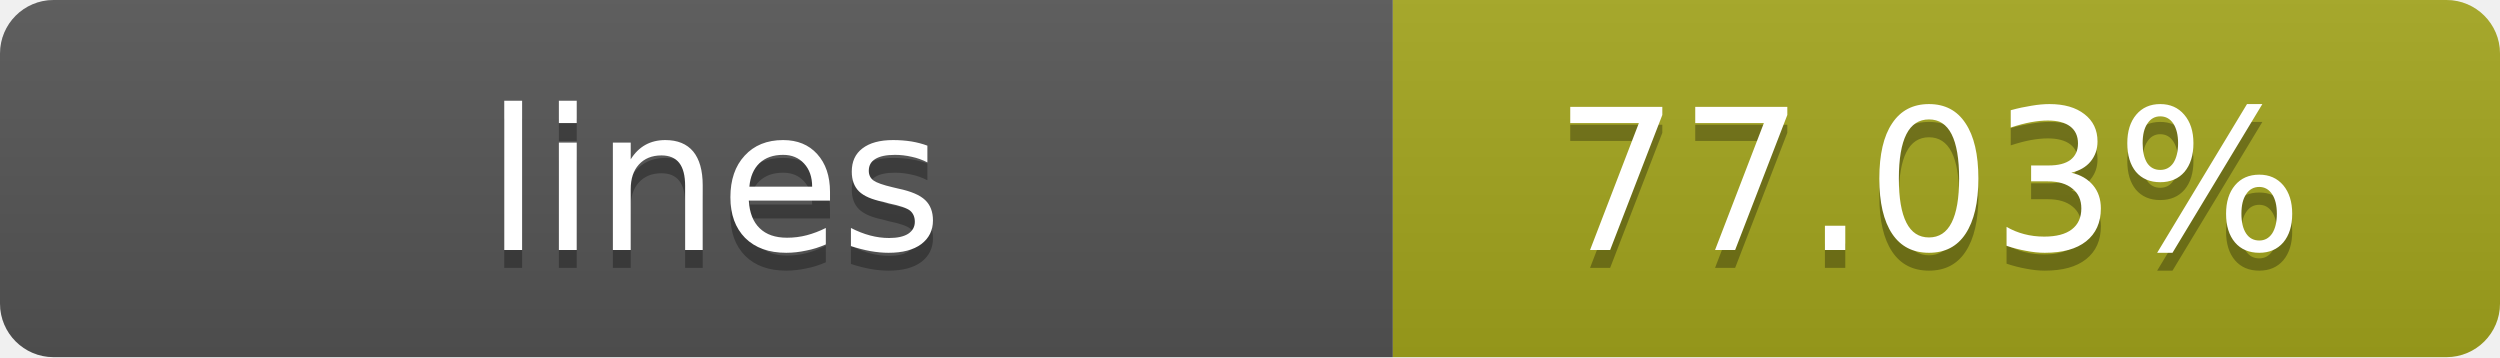
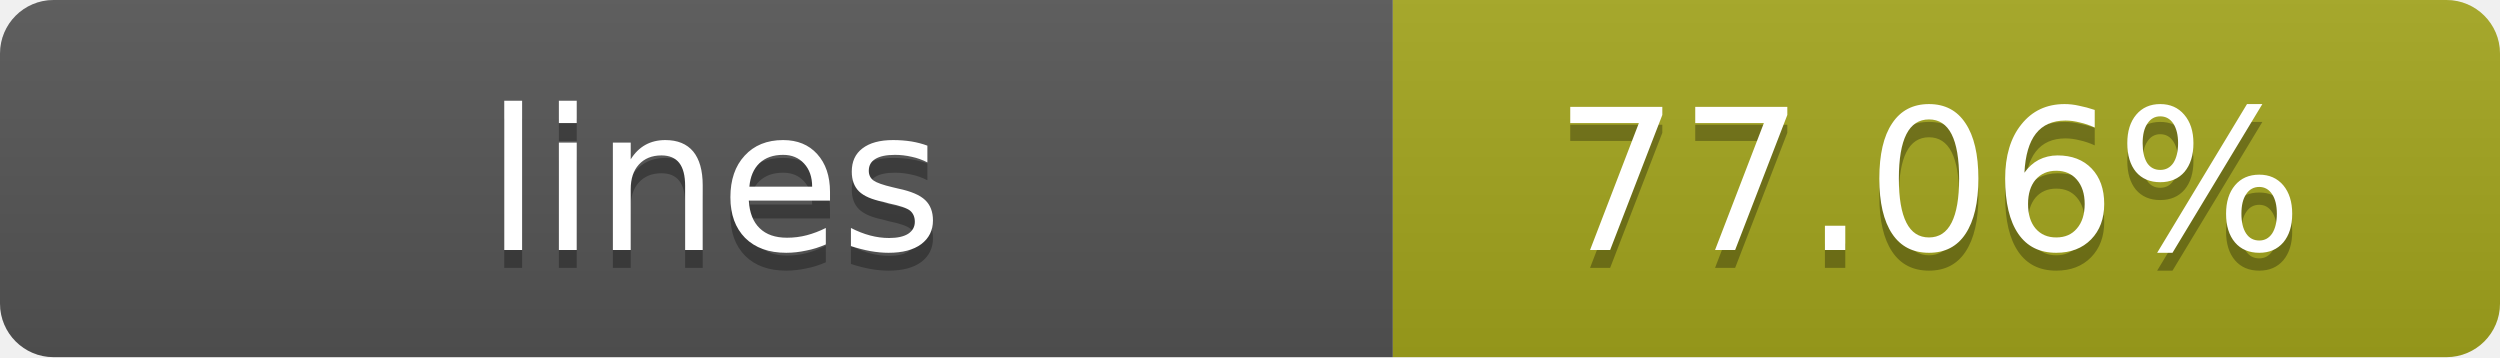
- <svg xmlns="http://www.w3.org/2000/svg" width="140" height="20" role="img" aria-label="lines: 77.03%">
+ <svg xmlns="http://www.w3.org/2000/svg" width="140" height="20" role="img" aria-label="lines: 77.06%">
  <linearGradient id="s" x2="0" y2="100%">
    <stop offset="0" stop-color="#bbb" stop-opacity=".1" />
    <stop offset="1" stop-opacity=".1" />
  </linearGradient>
  <clipPath id="r">
    <rect width="140" height="20" rx="3" fill="#fff" />
  </clipPath>
  <g clip-path="url(#r)">
    <rect width="78" height="20" fill="#555" />
    <rect x="78" width="62" height="20" fill="#a4a61d" />
    <rect width="140" height="20" fill="url(#s)" />
  </g>
  <g fill="#fff" text-anchor="middle" font-family="Verdana,Geneva,DejaVu Sans,sans-serif" text-rendering="geometricPrecision" font-size="11">
    <text x="40" y="15" fill="#010101" fill-opacity=".3">lines</text>
    <text x="40" y="14">lines</text>
-     <text x="108" y="15" fill="#010101" fill-opacity=".3">77.03%</text>
-     <text x="108" y="14">77.03%</text>
+     <text x="108" y="15" fill="#010101" fill-opacity=".3">77.06%</text>
+     <text x="108" y="14">77.06%</text>
  </g>
</svg>
